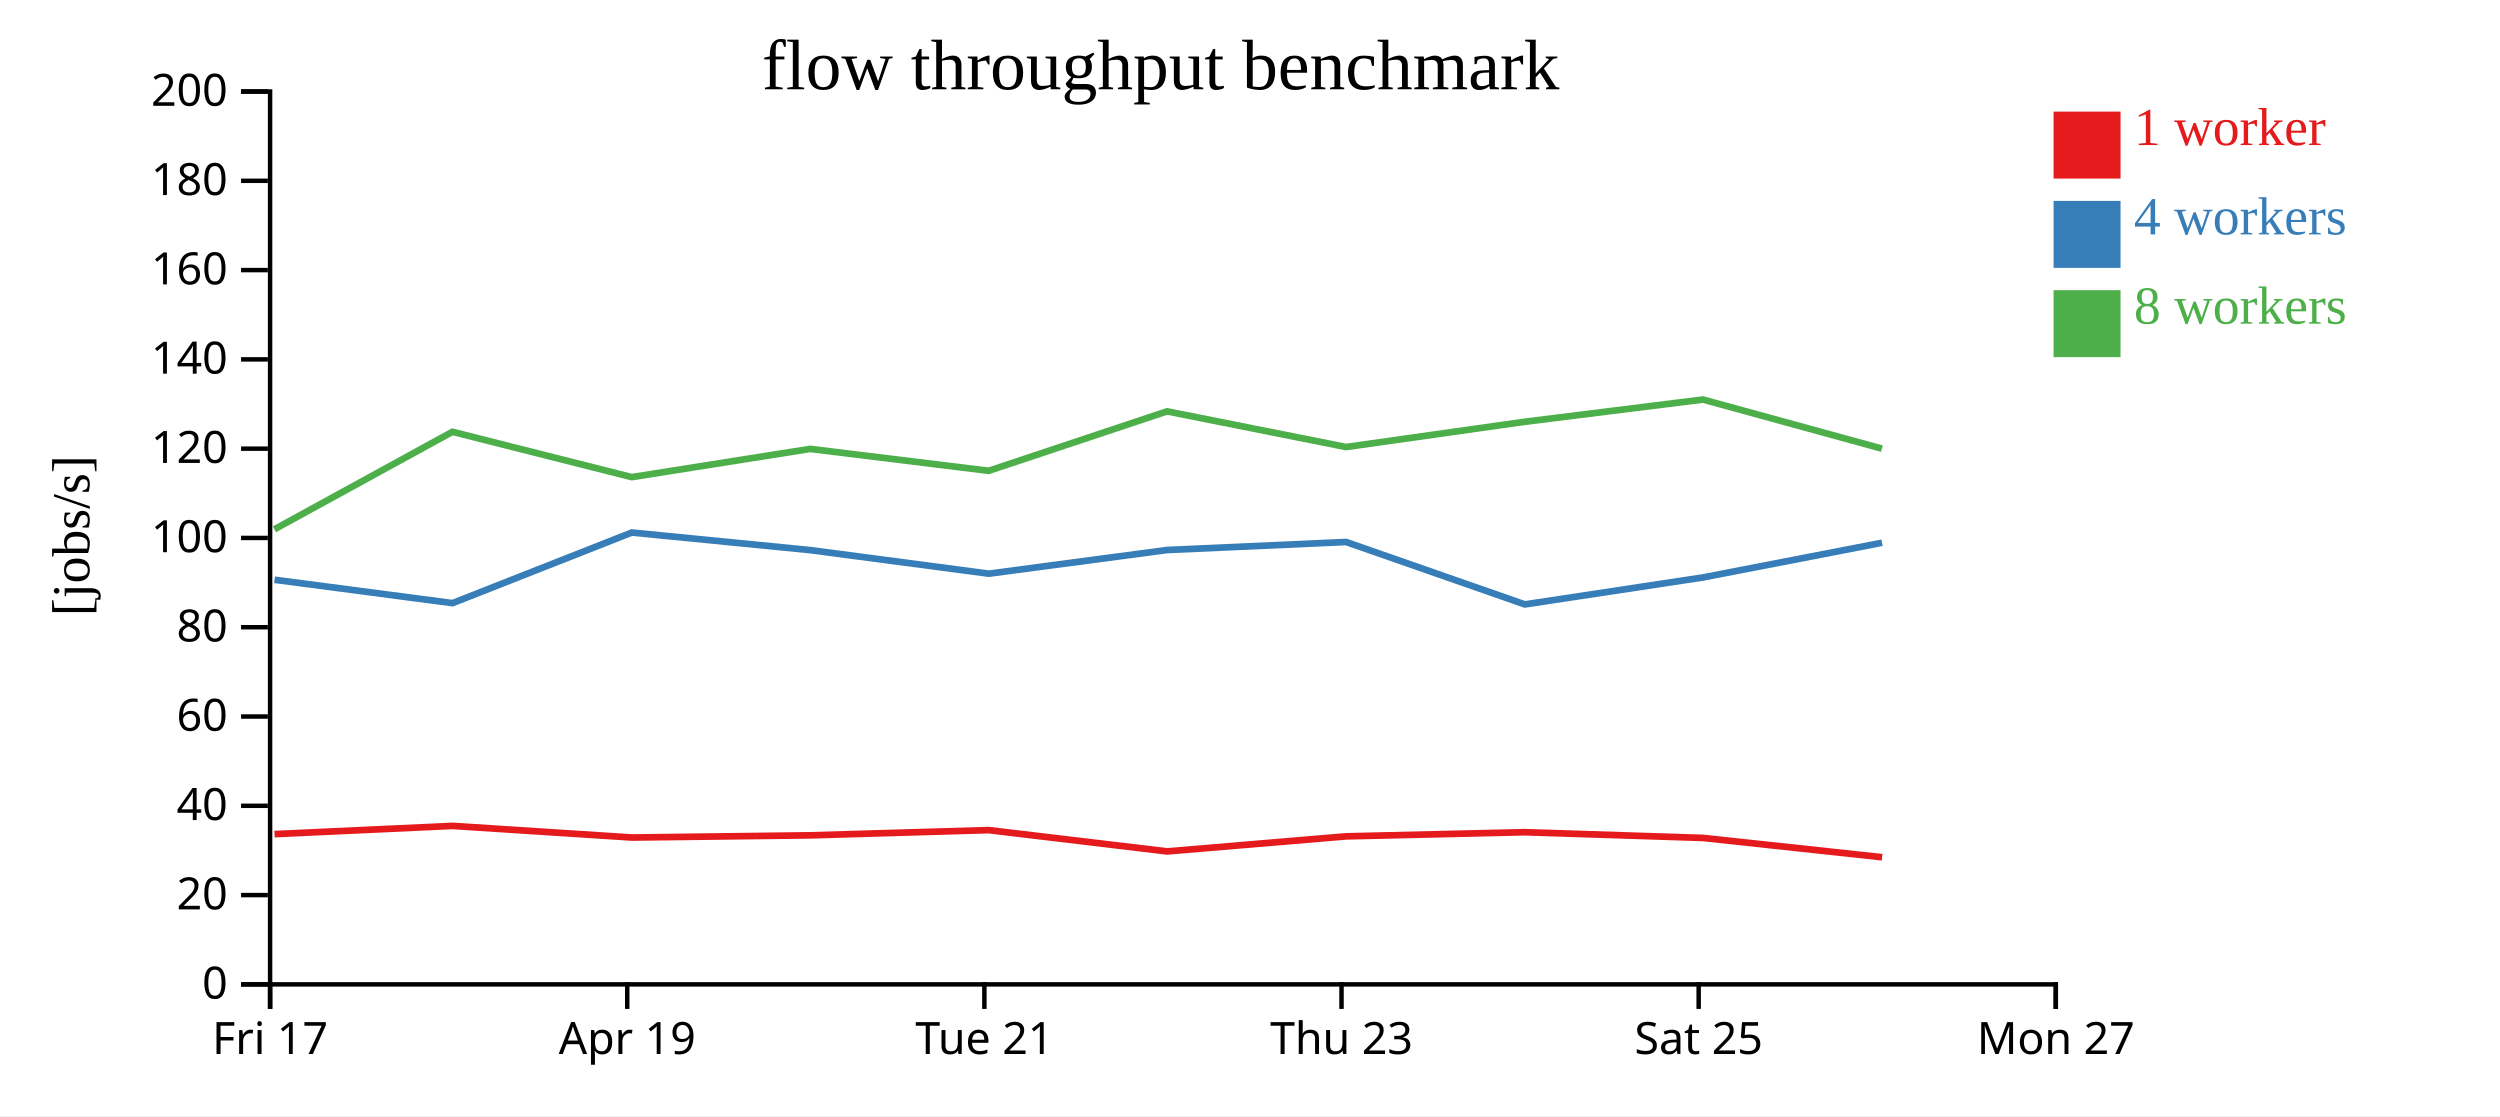
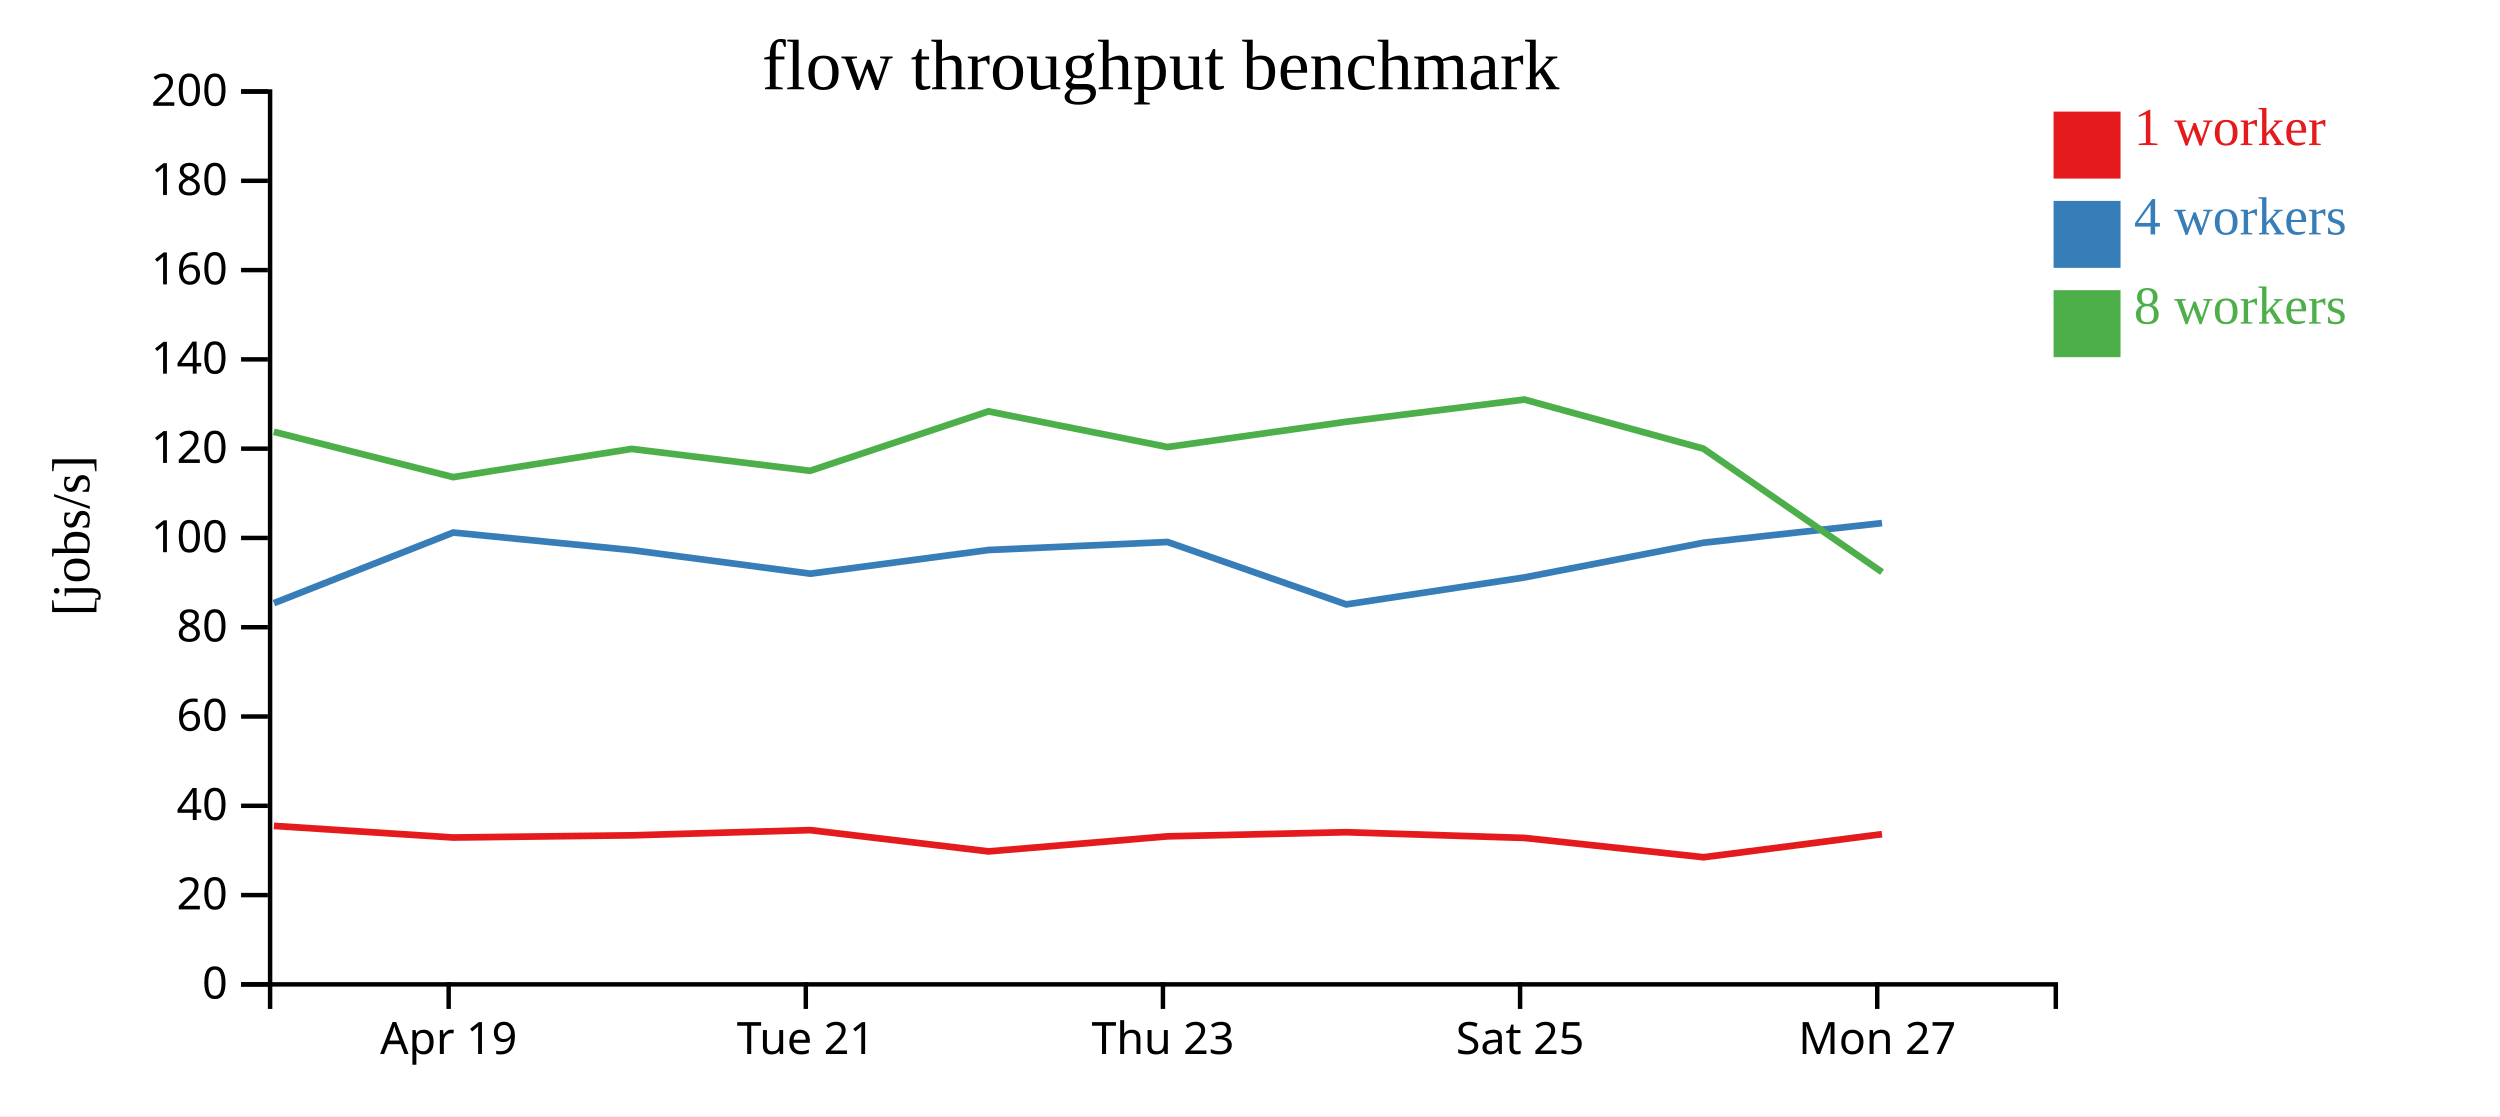
<svg xmlns="http://www.w3.org/2000/svg" width="560" height="250">
  <rect width="100%" height="100%" fill="white" />
  <g transform="translate(60,20)">
    <g transform="translate(0,200)" fill="none" font-size="10" font-family="sans-serif" text-anchor="middle">
      <path class="domain" stroke="currentColor" d="M0.5,6V0.5H400.5V6" />
-       <g class="tick" opacity="1" transform="translate(0.5,0)">
-         <line stroke="currentColor" y2="6" />
-         <text fill="currentColor" y="9" dy="0.71em">Fri 17</text>
-       </g>
-       <g class="tick" opacity="1" transform="translate(80.5,0)">
+       <g class="tick" opacity="1" transform="translate(40.5,0)">
        <line stroke="currentColor" y2="6" />
        <text fill="currentColor" y="9" dy="0.71em">Apr 19</text>
      </g>
-       <g class="tick" opacity="1" transform="translate(160.5,0)">
+       <g class="tick" opacity="1" transform="translate(120.5,0)">
        <line stroke="currentColor" y2="6" />
        <text fill="currentColor" y="9" dy="0.71em">Tue 21</text>
      </g>
-       <g class="tick" opacity="1" transform="translate(240.5,0)">
+       <g class="tick" opacity="1" transform="translate(200.5,0)">
        <line stroke="currentColor" y2="6" />
        <text fill="currentColor" y="9" dy="0.71em">Thu 23</text>
      </g>
-       <g class="tick" opacity="1" transform="translate(320.5,0)">
+       <g class="tick" opacity="1" transform="translate(280.5,0)">
        <line stroke="currentColor" y2="6" />
        <text fill="currentColor" y="9" dy="0.71em">Sat 25</text>
      </g>
-       <g class="tick" opacity="1" transform="translate(400.5,0)">
+       <g class="tick" opacity="1" transform="translate(360.5,0)">
        <line stroke="currentColor" y2="6" />
        <text fill="currentColor" y="9" dy="0.71em">Mon 27</text>
      </g>
    </g>
    <g fill="none" font-size="10" font-family="sans-serif" text-anchor="end">
      <path class="domain" stroke="currentColor" d="M-6,200.5H0.5V0.5H-6" />
      <g class="tick" opacity="1" transform="translate(0,200.5)">
        <line stroke="currentColor" x2="-6" />
        <text fill="currentColor" x="-9" dy="0.32em">0</text>
      </g>
      <g class="tick" opacity="1" transform="translate(0,180.5)">
        <line stroke="currentColor" x2="-6" />
        <text fill="currentColor" x="-9" dy="0.32em">20</text>
      </g>
      <g class="tick" opacity="1" transform="translate(0,160.5)">
        <line stroke="currentColor" x2="-6" />
        <text fill="currentColor" x="-9" dy="0.32em">40</text>
      </g>
      <g class="tick" opacity="1" transform="translate(0,140.5)">
        <line stroke="currentColor" x2="-6" />
        <text fill="currentColor" x="-9" dy="0.32em">60</text>
      </g>
      <g class="tick" opacity="1" transform="translate(0,120.5)">
        <line stroke="currentColor" x2="-6" />
        <text fill="currentColor" x="-9" dy="0.32em">80</text>
      </g>
      <g class="tick" opacity="1" transform="translate(0,100.5)">
        <line stroke="currentColor" x2="-6" />
        <text fill="currentColor" x="-9" dy="0.32em">100</text>
      </g>
      <g class="tick" opacity="1" transform="translate(0,80.5)">
        <line stroke="currentColor" x2="-6" />
        <text fill="currentColor" x="-9" dy="0.32em">120</text>
      </g>
      <g class="tick" opacity="1" transform="translate(0,60.5)">
        <line stroke="currentColor" x2="-6" />
        <text fill="currentColor" x="-9" dy="0.32em">140</text>
      </g>
      <g class="tick" opacity="1" transform="translate(0,40.5)">
        <line stroke="currentColor" x2="-6" />
        <text fill="currentColor" x="-9" dy="0.32em">160</text>
      </g>
      <g class="tick" opacity="1" transform="translate(0,20.5)">
        <line stroke="currentColor" x2="-6" />
        <text fill="currentColor" x="-9" dy="0.32em">180</text>
      </g>
      <g class="tick" opacity="1" transform="translate(0,0.5)">
        <line stroke="currentColor" x2="-6" />
        <text fill="currentColor" x="-9" dy="0.32em">200</text>
      </g>
    </g>
    <text text-anchor="middle" style="font-size: 12px" transform="rotate(-90)" y="-40" x="-100">[jobs/s]</text>
    <text text-anchor="middle" style="font-size: 16px" y="0" x="200">flow throughput benchmark</text>
-     <path class="line" fill="none" stroke="#e41a1c" stroke-width="1.5" d="M1.487,166.844L41.363,165.001L81.545,167.604L121.506,167.114L161.476,165.945L201.432,170.716L241.534,167.342L281.546,166.416L321.492,167.696L361.601,172.023" />
-     <path class="line" fill="none" stroke="#377eb8" stroke-width="1.5" d="M1.494,109.867L41.367,115.101L81.52,99.288L121.487,103.226L161.483,108.503L201.415,103.201L241.528,101.407L281.564,115.388L321.475,109.344L361.569,101.575" />
-     <path class="line" fill="none" stroke="#4daf4a" stroke-width="1.5" d="M1.463,98.566L41.338,76.726L81.507,86.878L121.467,80.554L161.461,85.461L201.41,72.145L241.511,80.134L281.517,74.477L321.451,69.497L361.554,80.497" />
+     <path class="line" fill="none" stroke="#e41a1c" stroke-width="1.5" d="M1.363,165.001L41.545,167.604L81.506,167.114L121.476,165.945L161.432,170.716L201.534,167.342L241.546,166.416L281.492,167.696L321.601,172.023L361.569,166.852" />
+     <path class="line" fill="none" stroke="#377eb8" stroke-width="1.5" d="M1.367,115.101L41.52,99.288L81.487,103.226L121.483,108.503L161.415,103.201L201.528,101.407L241.564,115.388L281.475,109.344L321.569,101.575L361.571,97.176" />
+     <path class="line" fill="none" stroke="#4daf4a" stroke-width="1.5" d="M1.338,76.726L41.507,86.878L81.467,80.554L121.461,85.461L161.41,72.145L201.511,80.134L241.517,74.477L281.451,69.497L321.554,80.497L361.579,108.156" />
    <rect class="dot" x="400" y="5" width="15" height="15" style="fill: #e41a1c;" />
    <rect class="dot" x="400" y="25" width="15" height="15" style="fill: #377eb8;" />
    <rect class="dot" x="400" y="45" width="15" height="15" style="fill: #4daf4a;" />
    <text class="label" x="418" y="12.5" style="fill: #e41a1c; alignment-baseline: middle;" text-anchor="left">1 worker</text>
    <text class="label" x="418" y="32.5" style="fill: #377eb8; alignment-baseline: middle;" text-anchor="left">4 workers</text>
    <text class="label" x="418" y="52.5" style="fill: #4daf4a; alignment-baseline: middle;" text-anchor="left">8 workers</text>
  </g>
</svg>
